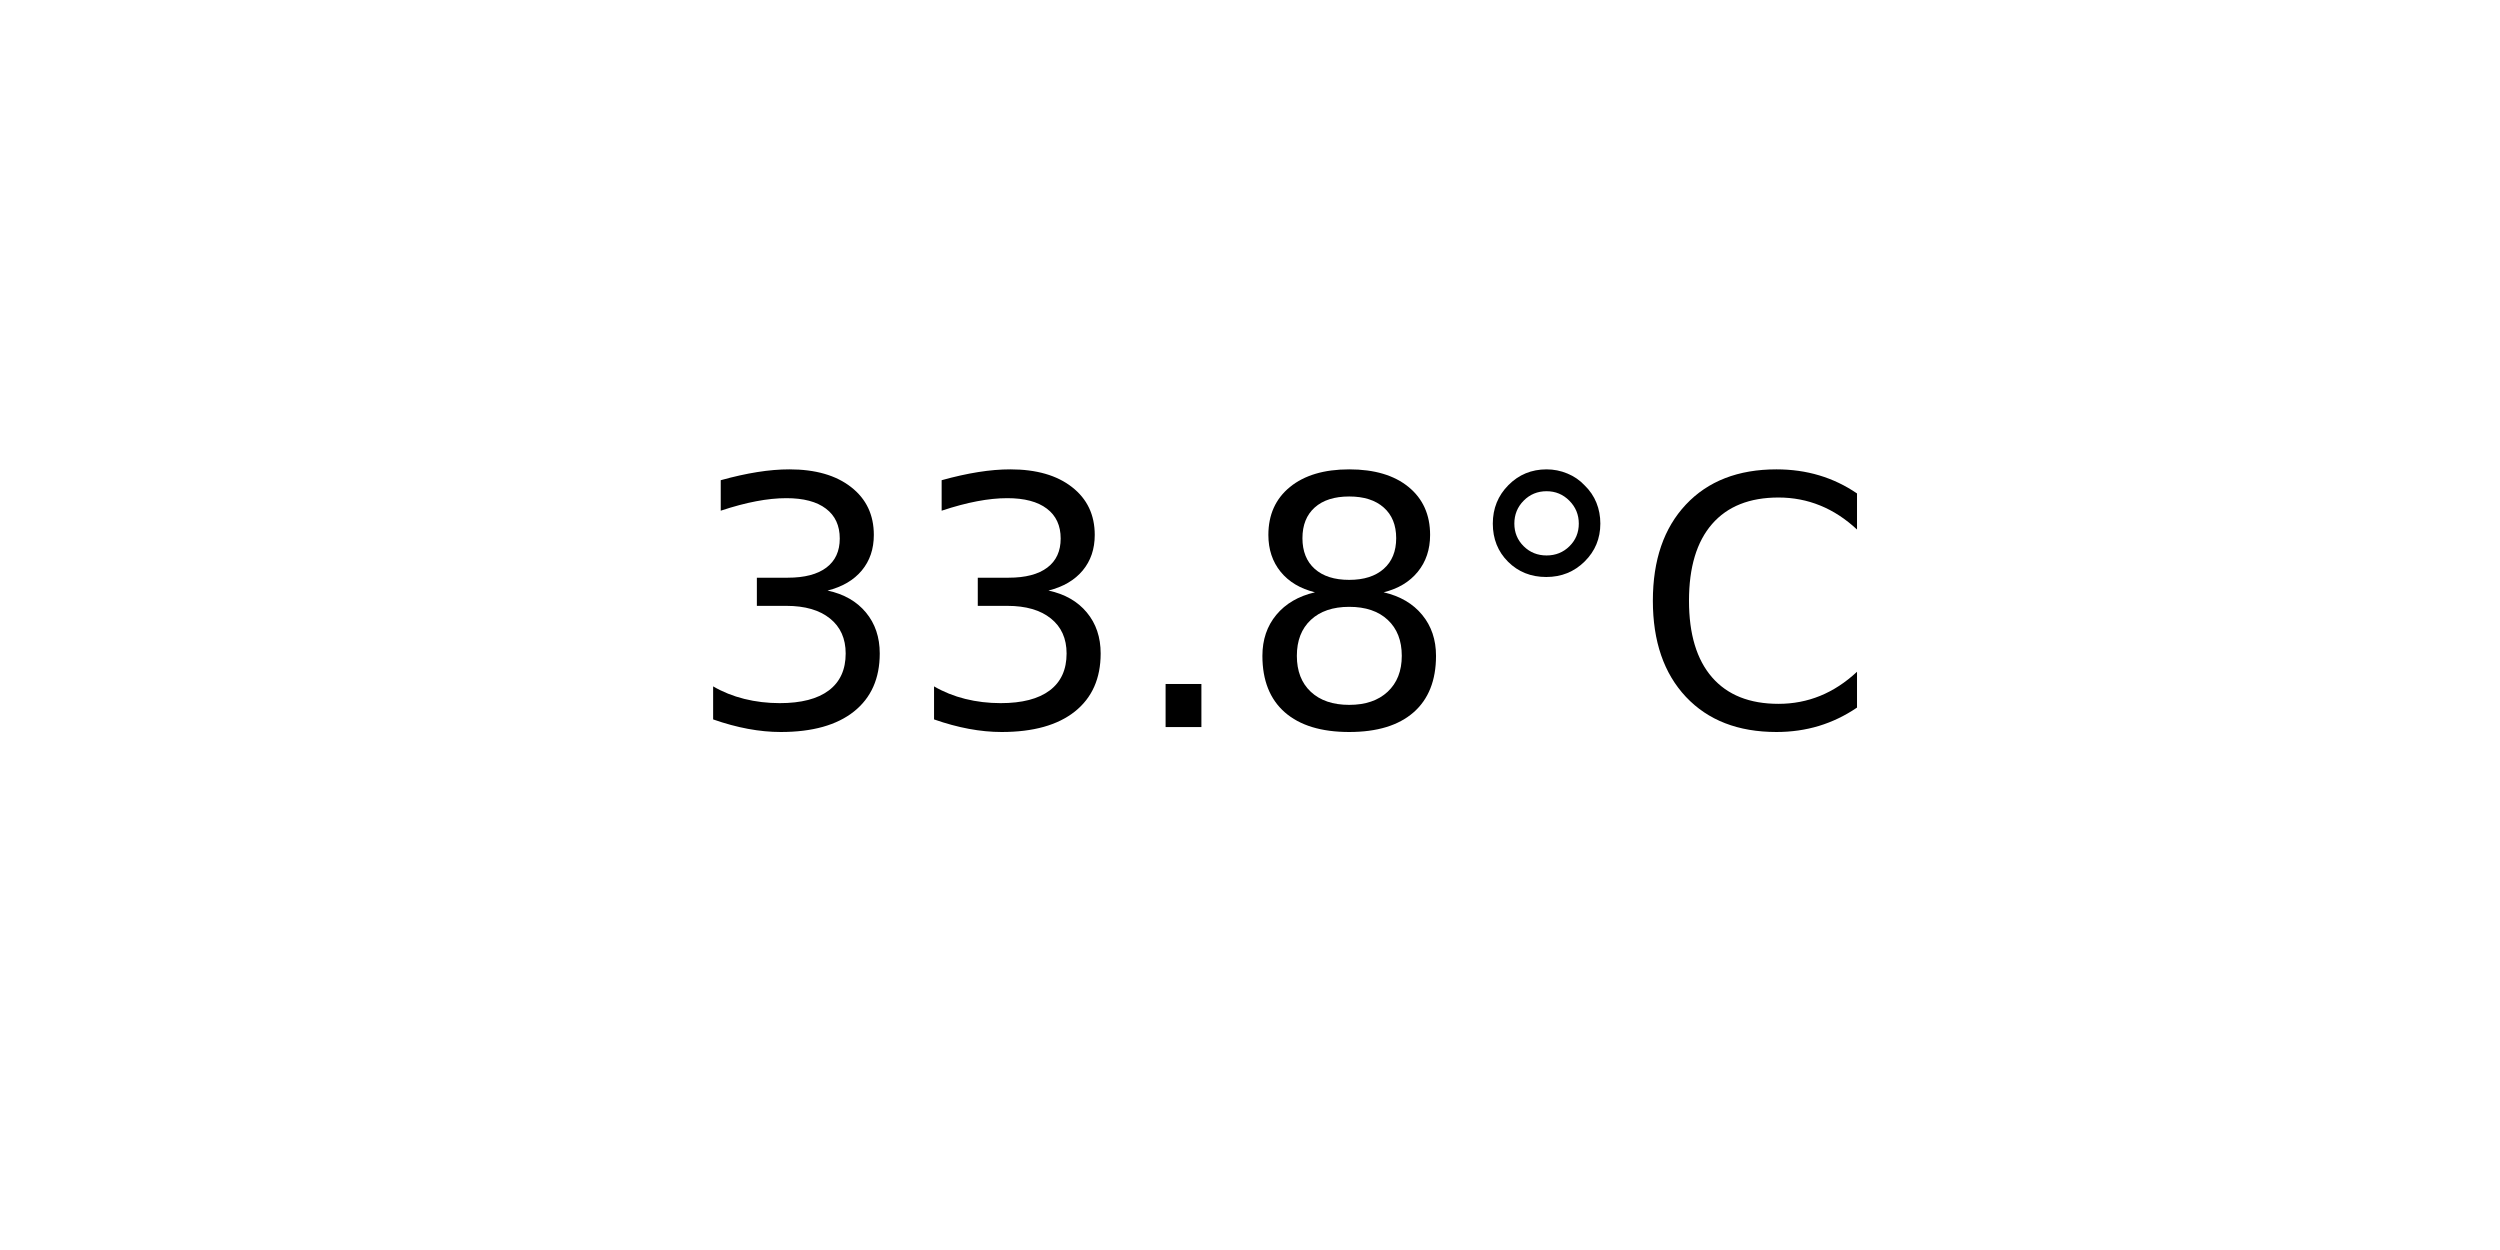
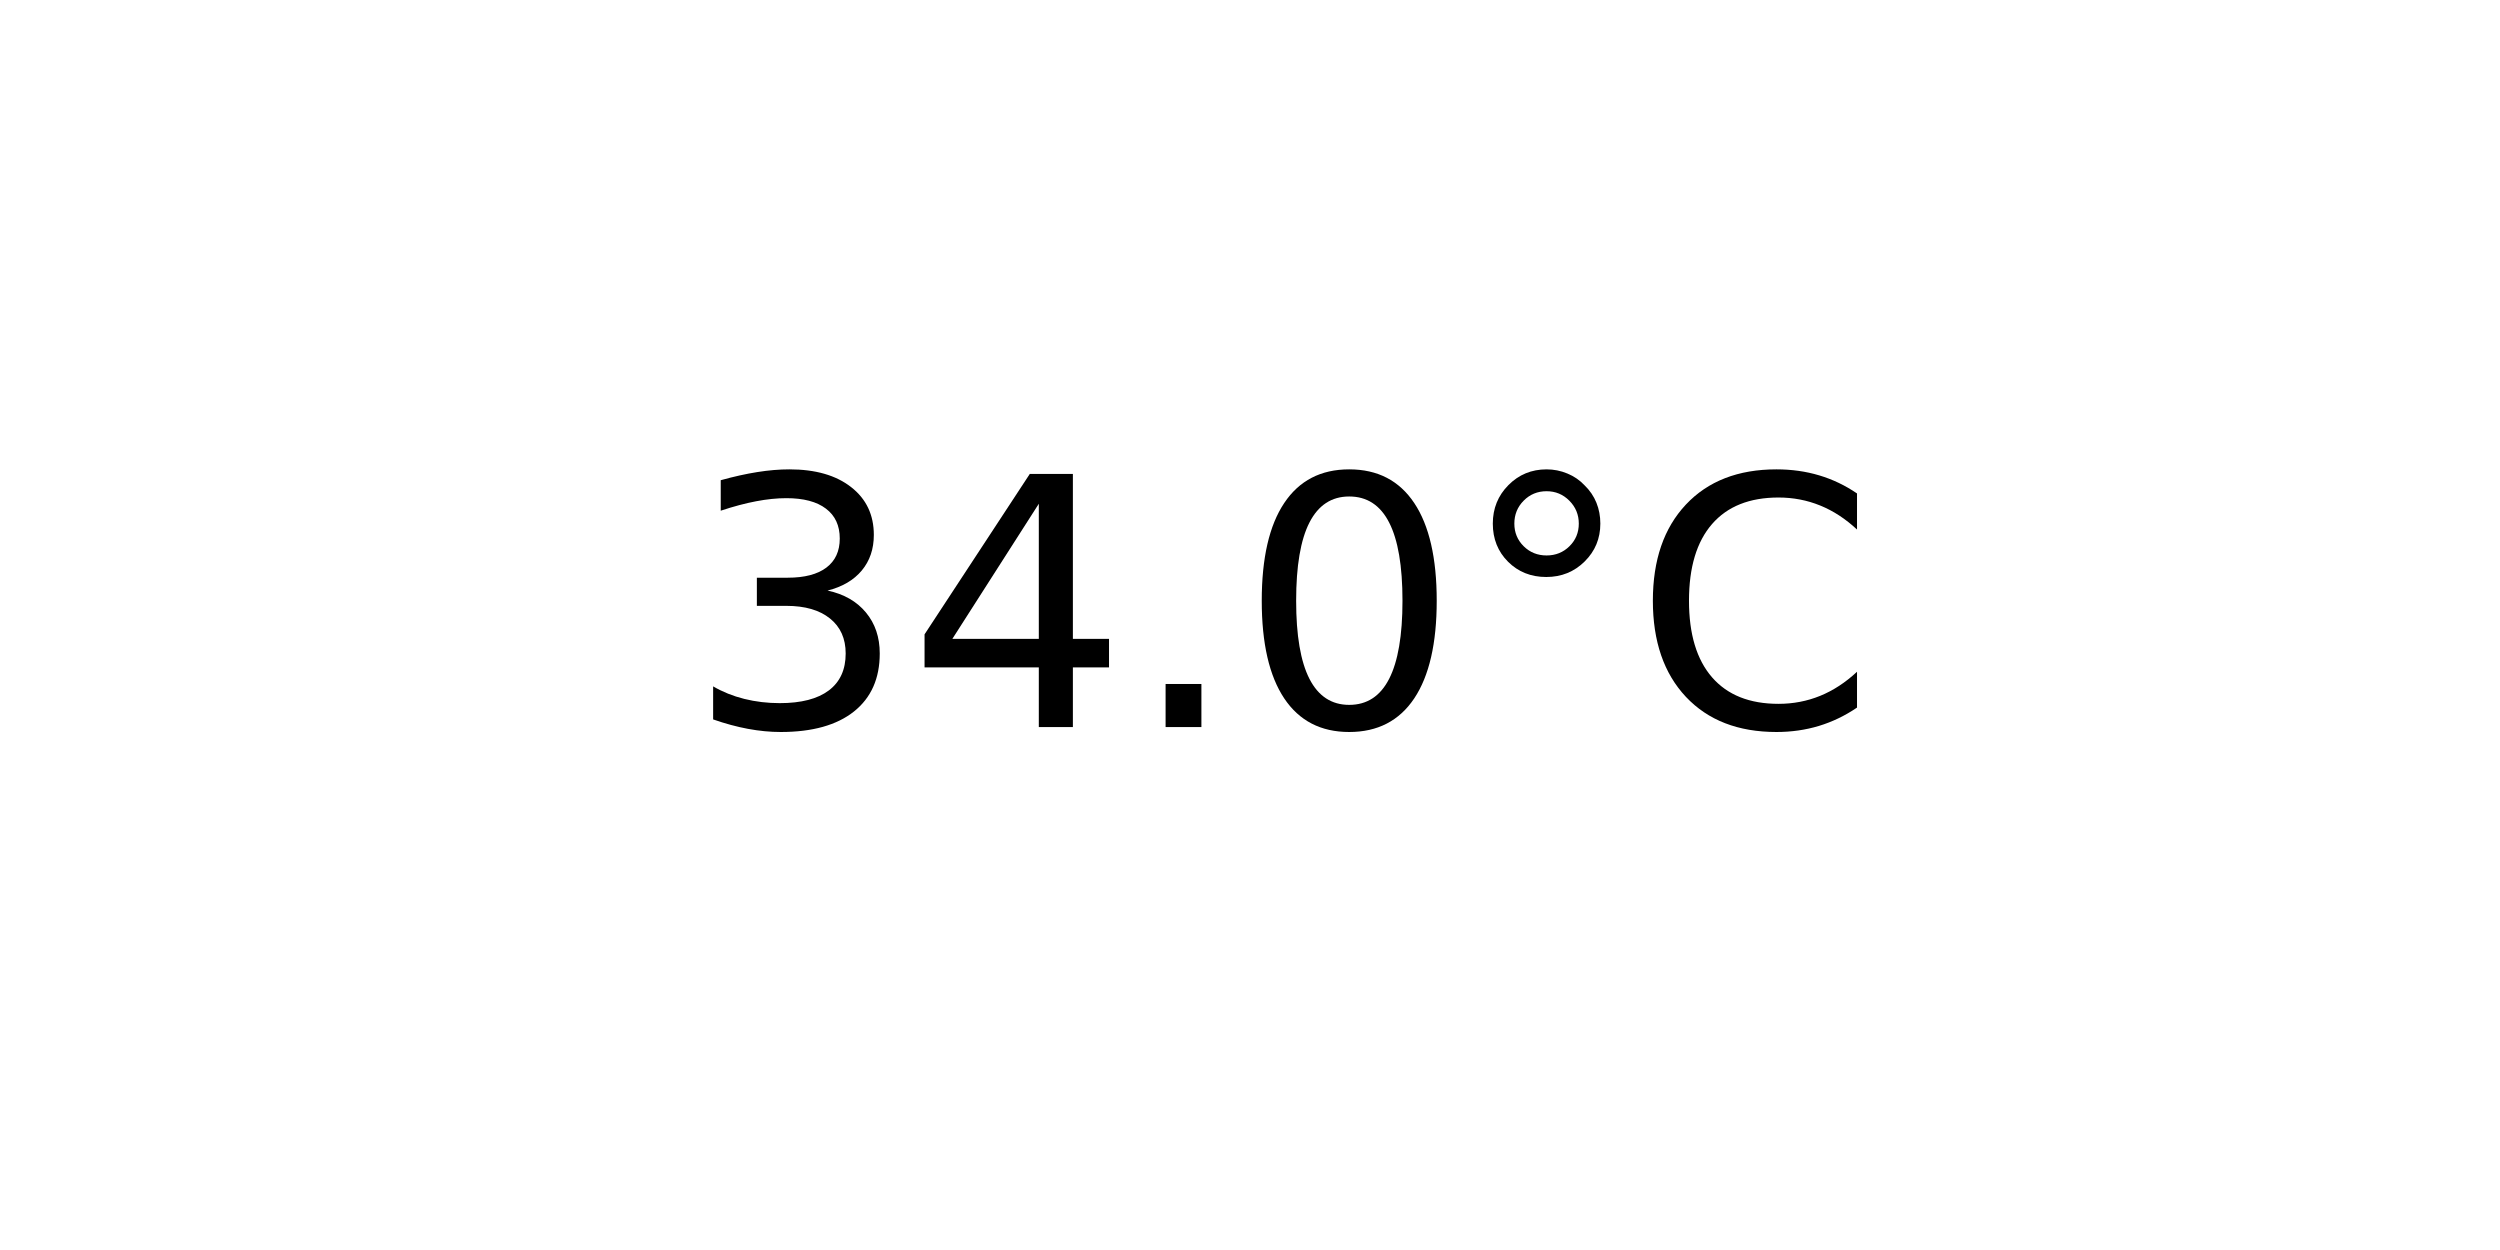
<svg xmlns="http://www.w3.org/2000/svg" xmlns:xlink="http://www.w3.org/1999/xlink" width="72pt" height="36pt" viewBox="0 0 72 36" version="1.1">
  <defs>
    <style type="text/css">*{stroke-linejoin: round; stroke-linecap: butt}</style>
  </defs>
  <g id="figure_1">
    <g id="axes_1">
      <g id="text_1">
        <g transform="translate(19.77578 20.93937) scale(0.1 -0.1)">
          <defs>
            <path id="DejaVuSans-33" d="M 2597 2516  Q 3050 2419 3304 2112  Q 3559 1806 3559 1356  Q 3559 666 3084 287  Q 2609 -91 1734 -91  Q 1441 -91 1130 -33  Q 819 25 488 141  L 488 750  Q 750 597 1062 519  Q 1375 441 1716 441  Q 2309 441 2620 675  Q 2931 909 2931 1356  Q 2931 1769 2642 2001  Q 2353 2234 1838 2234  L 1294 2234  L 1294 2753  L 1863 2753  Q 2328 2753 2575 2939  Q 2822 3125 2822 3475  Q 2822 3834 2567 4026  Q 2313 4219 1838 4219  Q 1578 4219 1281 4162  Q 984 4106 628 3988  L 628 4550  Q 988 4650 1302 4700  Q 1616 4750 1894 4750  Q 2613 4750 3031 4423  Q 3450 4097 3450 3541  Q 3450 3153 3228 2886  Q 3006 2619 2597 2516  z " transform="scale(0.015625)" />
+             <path id="DejaVuSans-34" d="M 2419 4116  L 825 1625  L 2419 1625  L 2419 4116  z M 2253 4666  L 3047 4666  L 3047 1625  L 3713 1625  L 3713 1100  L 3047 1100  L 3047 0  L 2419 0  L 2419 1100  L 313 1100  L 313 1709  L 2253 4666  z " transform="scale(0.015625)" />
            <path id="DejaVuSans-2e" d="M 684 794  L 1344 794  L 1344 0  L 684 0  L 684 794  z " transform="scale(0.015625)" />
-             <path id="DejaVuSans-38" d="M 2034 2216  Q 1584 2216 1326 1975  Q 1069 1734 1069 1313  Q 1069 891 1326 650  Q 1584 409 2034 409  Q 2484 409 2743 651  Q 3003 894 3003 1313  Q 3003 1734 2745 1975  Q 2488 2216 2034 2216  z M 1403 2484  Q 997 2584 770 2862  Q 544 3141 544 3541  Q 544 4100 942 4425  Q 1341 4750 2034 4750  Q 2731 4750 3128 4425  Q 3525 4100 3525 3541  Q 3525 3141 3298 2862  Q 3072 2584 2669 2484  Q 3125 2378 3379 2068  Q 3634 1759 3634 1313  Q 3634 634 3220 271  Q 2806 -91 2034 -91  Q 1263 -91 848 271  Q 434 634 434 1313  Q 434 1759 690 2068  Q 947 2378 1403 2484  z M 1172 3481  Q 1172 3119 1398 2916  Q 1625 2713 2034 2713  Q 2441 2713 2670 2916  Q 2900 3119 2900 3481  Q 2900 3844 2670 4047  Q 2441 4250 2034 4250  Q 1625 4250 1398 4047  Q 1172 3844 1172 3481  z " transform="scale(0.015625)" />
+             <path id="DejaVuSans-30" d="M 2034 4250  Q 1547 4250 1301 3770  Q 1056 3291 1056 2328  Q 1056 1369 1301 889  Q 1547 409 2034 409  Q 2525 409 2770 889  Q 3016 1369 3016 2328  Q 3016 3291 2770 3770  Q 2525 4250 2034 4250  z M 2034 4750  Q 2819 4750 3233 4129  Q 3647 3509 3647 2328  Q 3647 1150 3233 529  Q 2819 -91 2034 -91  Q 1250 -91 836 529  Q 422 1150 422 2328  Q 422 3509 836 4129  Q 1250 4750 2034 4750  z " transform="scale(0.015625)" />
            <path id="DejaVuSans-b0" d="M 1600 4347  Q 1350 4347 1178 4173  Q 1006 4000 1006 3750  Q 1006 3503 1178 3333  Q 1350 3163 1600 3163  Q 1850 3163 2022 3333  Q 2194 3503 2194 3750  Q 2194 3997 2020 4172  Q 1847 4347 1600 4347  z M 1600 4750  Q 1800 4750 1984 4673  Q 2169 4597 2303 4453  Q 2447 4313 2519 4134  Q 2591 3956 2591 3750  Q 2591 3338 2302 3052  Q 2013 2766 1594 2766  Q 1172 2766 890 3047  Q 609 3328 609 3750  Q 609 4169 896 4459  Q 1184 4750 1600 4750  z " transform="scale(0.015625)" />
            <path id="DejaVuSans-43" d="M 4122 4306  L 4122 3641  Q 3803 3938 3442 4084  Q 3081 4231 2675 4231  Q 1875 4231 1450 3742  Q 1025 3253 1025 2328  Q 1025 1406 1450 917  Q 1875 428 2675 428  Q 3081 428 3442 575  Q 3803 722 4122 1019  L 4122 359  Q 3791 134 3420 21  Q 3050 -91 2638 -91  Q 1578 -91 968 557  Q 359 1206 359 2328  Q 359 3453 968 4101  Q 1578 4750 2638 4750  Q 3056 4750 3426 4639  Q 3797 4528 4122 4306  z " transform="scale(0.015625)" />
          </defs>
          <use xlink:href="#DejaVuSans-33" />
-           <use xlink:href="#DejaVuSans-33" x="63.623" />
+           <use xlink:href="#DejaVuSans-34" x="63.623" />
          <use xlink:href="#DejaVuSans-2e" x="127.246" />
-           <use xlink:href="#DejaVuSans-38" x="159.033" />
+           <use xlink:href="#DejaVuSans-30" x="159.033" />
          <use xlink:href="#DejaVuSans-b0" x="222.656" />
          <use xlink:href="#DejaVuSans-43" x="272.656" />
        </g>
      </g>
    </g>
  </g>
</svg>
